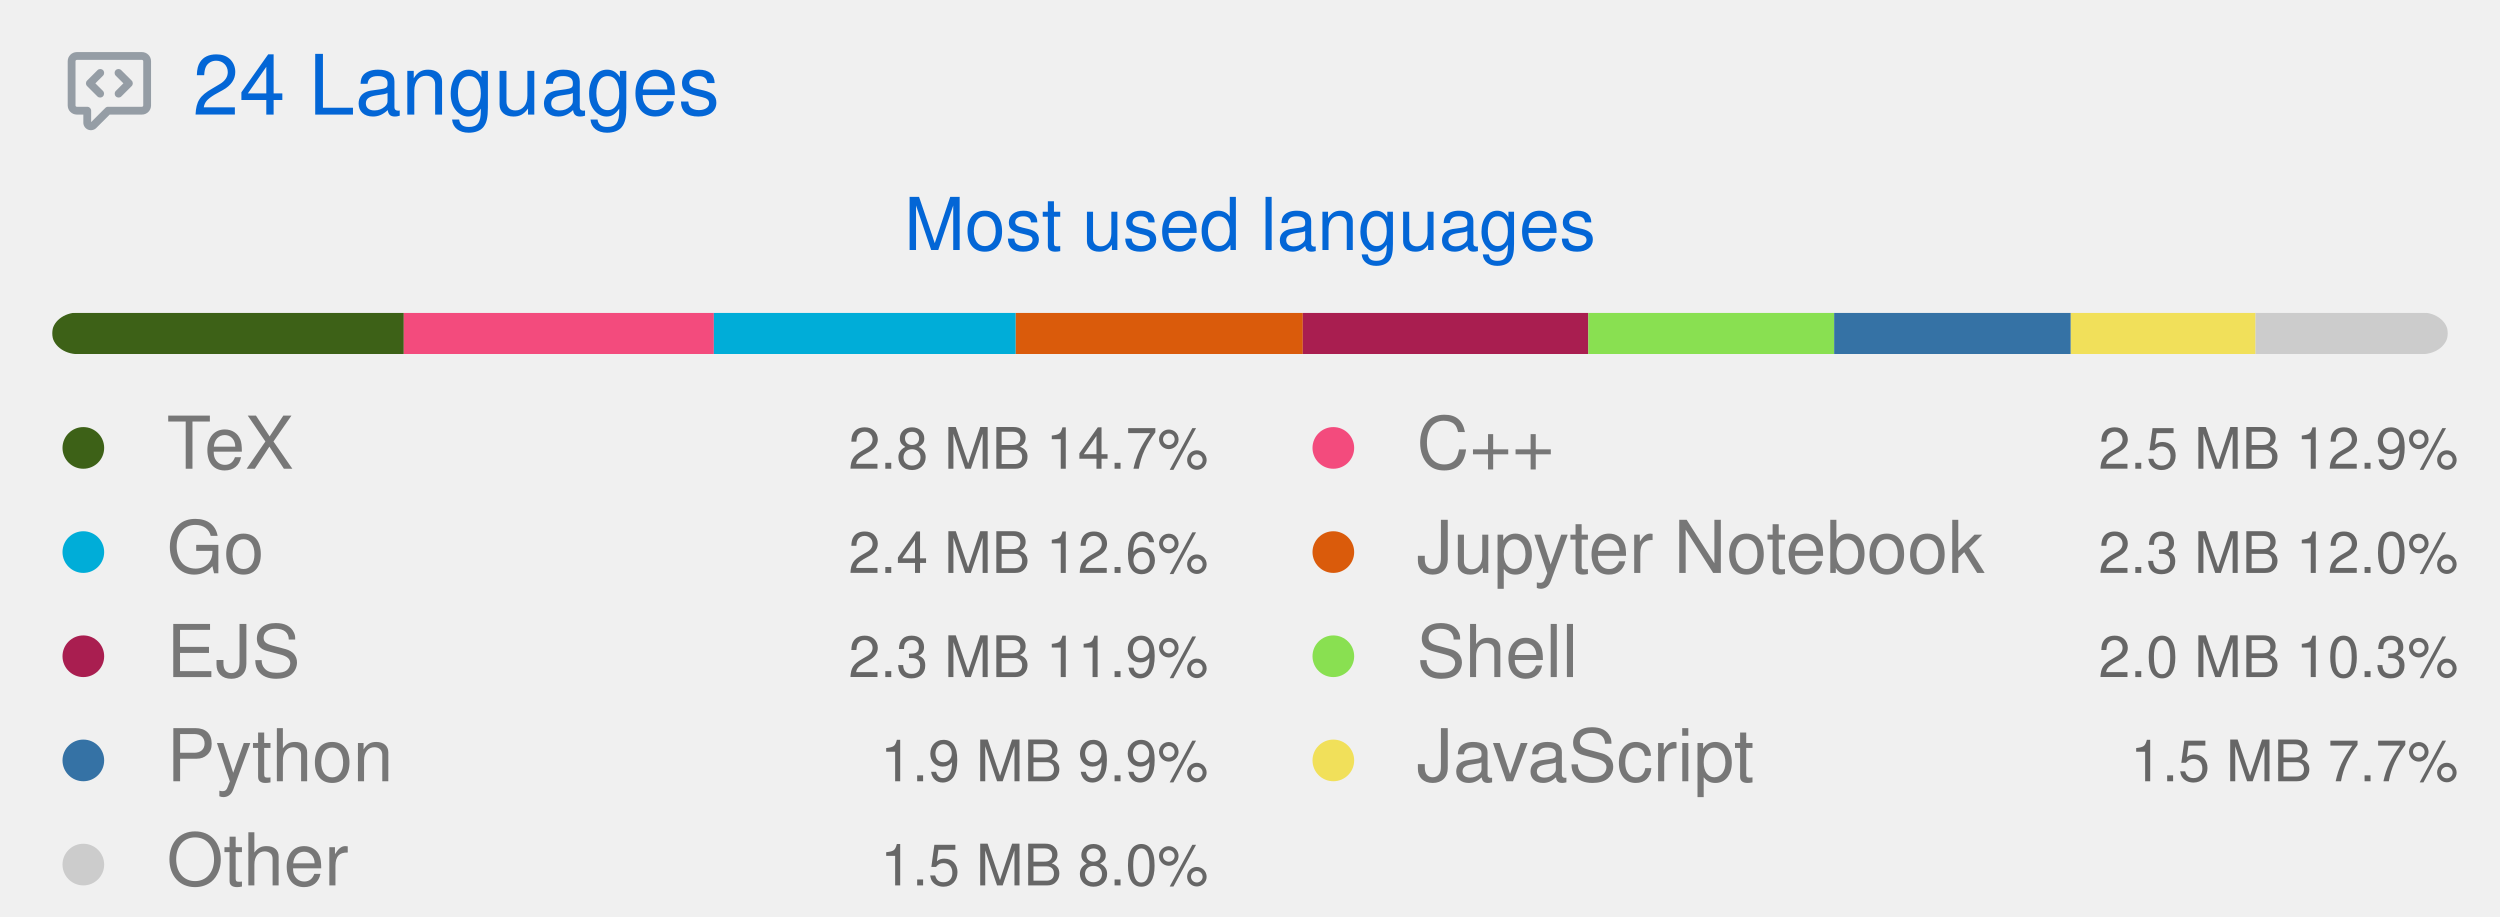
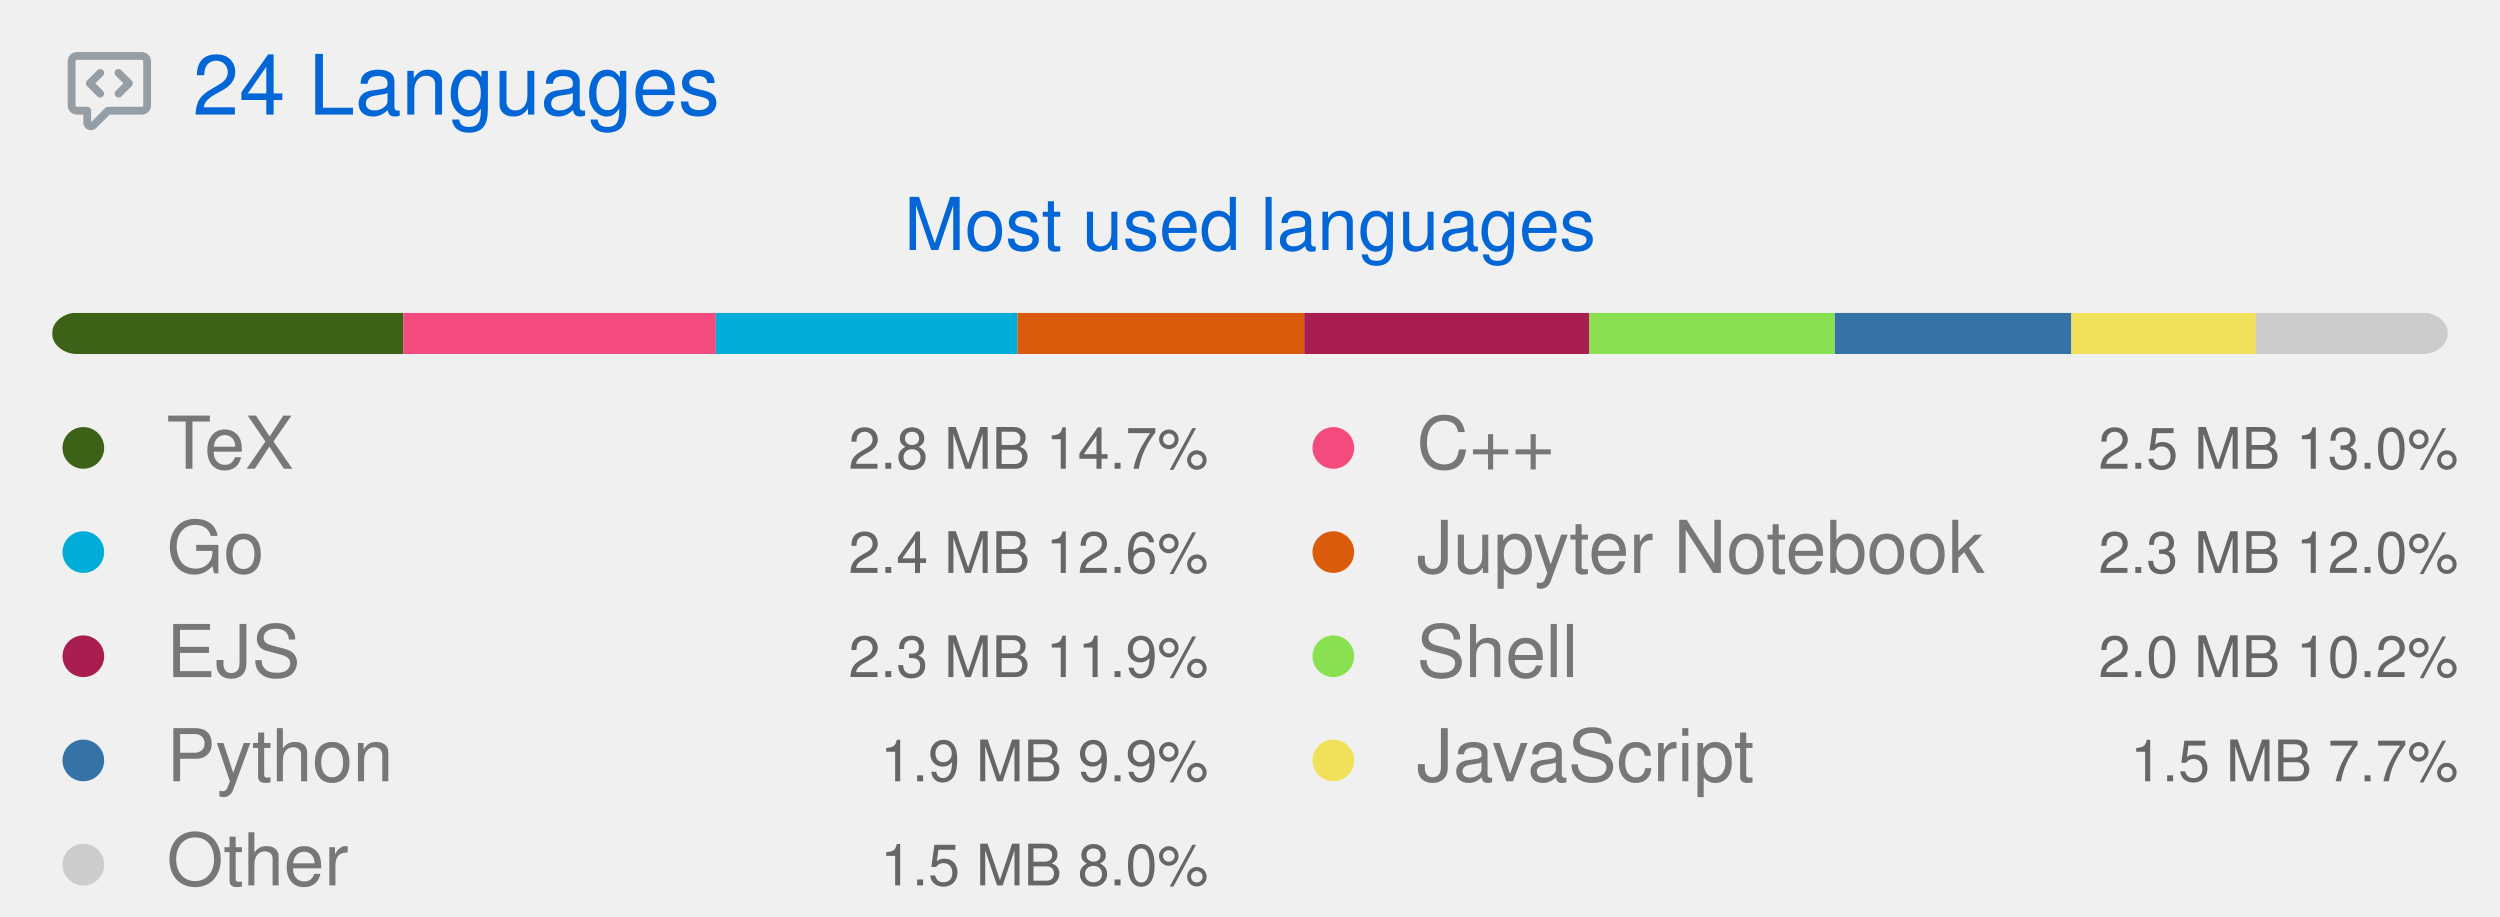
<svg xmlns="http://www.w3.org/2000/svg" width="480" height="176" viewBox="0 0 480 176" class="">
  <defs>
    <style />
  </defs>
  <style>
    svg{font-family:-apple-system,BlinkMacSystemFont,Segoe UI,Helvetica,Arial,sans-serif,Apple Color Emoji,Segoe UI Emoji;font-size:14px;color:#777}.repo-badges .badge.language::before{content:"";display:inline-block;width:10px;height:10px;margin-right:5px;border-radius:50%;background-color:var(--lang-color,#959da5)}svg.bar{margin:4px 0}@keyframes animation-gauge{from{stroke-dasharray:0 329}}:root{--color-calendar-graph-day-bg:#ebedf0;--color-calendar-graph-day-border:rgba(27,31,35,0.06);--color-calendar-graph-day-L1-bg:#9be9a8;--color-calendar-graph-day-L2-bg:#40c463;--color-calendar-graph-day-L3-bg:#30a14e;--color-calendar-graph-day-L4-bg:#216e39;--color-calendar-halloween-graph-day-L1-bg:#ffee4a;--color-calendar-halloween-graph-day-L2-bg:#ffc501;--color-calendar-halloween-graph-day-L3-bg:#fe9600;--color-calendar-halloween-graph-day-L4-bg:#03001c;--color-calendar-winter-graph-day-L1-bg:#0a3069;--color-calendar-winter-graph-day-L2-bg:#0969da;--color-calendar-winter-graph-day-L3-bg:#54aeff;--color-calendar-winter-graph-day-L4-bg:#b6e3ff;--color-calendar-graph-day-L4-border:rgba(27,31,35,0.06);--color-calendar-graph-day-L3-border:rgba(27,31,35,0.06);--color-calendar-graph-day-L2-border:rgba(27,31,35,0.06);--color-calendar-graph-day-L1-border:rgba(27,31,35,0.06)}#metrics-end{width:100%}
  </style>
  <style />
  <g transform="translate(0,0)" class="plugin-languages" data-plugin="languages">
    <g data-section="languages">
      <svg width="100%" height="176" viewBox="0 0 480 176">
        <g transform="translate(13,9)" fill="#959da5">
          <svg viewBox="0 0 16 16" width="16" height="16" aria-hidden="true">
            <path fill-rule="evenodd" d="M1.5 2.75a.25.25 0 01.25-.25h12.5a.25.25 0 01.25.25v8.5a.25.25 0 01-.25.25h-6.5a.75.75 0 00-.53.22L4.5 14.44v-2.19a.75.75 0 00-.75-.75h-2a.25.25 0 01-.25-.25v-8.5zM1.75 1A1.75 1.75 0 000 2.75v8.5C0 12.216.784 13 1.75 13H3v1.543a1.457 1.457 0 002.487 1.03L8.061 13h6.189A1.75 1.75 0 0016 11.25v-8.5A1.75 1.75 0 0014.25 1H1.75zm5.03 3.47a.75.75 0 010 1.06L5.31 7l1.47 1.47a.75.75 0 01-1.06 1.06l-2-2a.75.75 0 010-1.06l2-2a.75.75 0 011.06 0zm2.44 0a.75.75 0 000 1.06L10.69 7 9.22 8.47a.75.75 0 001.06 1.06l2-2a.75.75 0 000-1.06l-2-2a.75.75 0 00-1.06 0z" />
          </svg>
        </g>
        <text x="37" y="22" font-size="16" fill="#0366d6">
          24 Languages
        </text>
        <text x="240" y="48" font-size="14" fill="#0366d6" text-anchor="middle">
          Most used languages
        </text>
        <g transform="translate(10,60)">
          <svg class="bar" width="460" height="8" role="img" aria-label="Languages distribution">
            <mask id="languages-bar-most">
              <rect x="0" y="0" width="460" height="8" fill="white" rx="5" />
            </mask>
            <rect mask="url(#languages-bar-most)" x="0" y="0" width="0" height="8" fill="#d1d5da" />
            <g class="languages-progress">
-               <rect class="language-bar" mask="url(#languages-bar-most)" x="0.00" y="0" width="67.53" height="8" fill="#3D6117" data-language="TeX" />
-               <rect class="language-bar" mask="url(#languages-bar-most)" x="67.53" y="0" width="59.53" height="8" fill="#f34b7d" data-language="C++" />
-               <rect class="language-bar" mask="url(#languages-bar-most)" x="127.06" y="0" width="57.96" height="8" fill="#00ADD8" data-language="Go" />
-               <rect class="language-bar" mask="url(#languages-bar-most)" x="185.03" y="0" width="55.11" height="8" fill="#DA5B0B" data-language="Jupyter Notebook" />
-               <rect class="language-bar" mask="url(#languages-bar-most)" x="240.14" y="0" width="54.82" height="8" fill="#a91e50" data-language="EJS" />
-               <rect class="language-bar" mask="url(#languages-bar-most)" x="294.96" y="0" width="47.20" height="8" fill="#89e051" data-language="Shell" />
-               <rect class="language-bar" mask="url(#languages-bar-most)" x="342.16" y="0" width="45.43" height="8" fill="#3572A5" data-language="Python" />
-               <rect class="language-bar" mask="url(#languages-bar-most)" x="387.59" y="0" width="35.48" height="8" fill="#f1e05a" data-language="JavaScript" />
-               <rect class="language-bar" mask="url(#languages-bar-most)" x="423.07" y="0" width="36.93" height="8" fill="#cccccc" data-language="Other" />
+               <rect class="language-bar" mask="url(#languages-bar-most)" x="0.00" y="0" width="67.44" height="8" fill="#3D6117" data-language="TeX" />
+               <rect class="language-bar" mask="url(#languages-bar-most)" x="67.44" y="0" width="60.00" height="8" fill="#f34b7d" data-language="C++" />
+               <rect class="language-bar" mask="url(#languages-bar-most)" x="127.44" y="0" width="57.93" height="8" fill="#00ADD8" data-language="Go" />
+               <rect class="language-bar" mask="url(#languages-bar-most)" x="185.37" y="0" width="55.04" height="8" fill="#DA5B0B" data-language="Jupyter Notebook" />
+               <rect class="language-bar" mask="url(#languages-bar-most)" x="240.41" y="0" width="54.74" height="8" fill="#a91e50" data-language="EJS" />
+               <rect class="language-bar" mask="url(#languages-bar-most)" x="295.15" y="0" width="47.14" height="8" fill="#89e051" data-language="Shell" />
+               <rect class="language-bar" mask="url(#languages-bar-most)" x="342.29" y="0" width="45.40" height="8" fill="#3572A5" data-language="Python" />
+               <rect class="language-bar" mask="url(#languages-bar-most)" x="387.69" y="0" width="35.43" height="8" fill="#f1e05a" data-language="JavaScript" />
+               <rect class="language-bar" mask="url(#languages-bar-most)" x="423.12" y="0" width="36.88" height="8" fill="#cccccc" data-language="Other" />
            </g>
          </svg>
        </g>
        <g class="language details" data-language="TeX">
          <g transform="translate(8,78)">
            <svg viewBox="0 0 16 16" width="16" height="16" aria-hidden="true">
              <path fill="#3D6117" fill-rule="evenodd" d="M8 4a4 4 0 100 8 4 4 0 000-8z" />
            </svg>
          </g>
          <text x="32" y="90" font-size="14" fill="#777777">
            TeX
          </text>
          <text x="232" y="90" font-size="11" fill="#666666" text-anchor="end">
            2.8 MB  14.7%
          </text>
        </g>
        <g class="language details" data-language="Go">
          <g transform="translate(8,98)">
            <svg viewBox="0 0 16 16" width="16" height="16" aria-hidden="true">
              <path fill="#00ADD8" fill-rule="evenodd" d="M8 4a4 4 0 100 8 4 4 0 000-8z" />
            </svg>
          </g>
          <text x="32" y="110" font-size="14" fill="#777777">
            Go
          </text>
          <text x="232" y="110" font-size="11" fill="#666666" text-anchor="end">
            2.4 MB  12.6%
          </text>
        </g>
        <g class="language details" data-language="EJS">
          <g transform="translate(8,118)">
            <svg viewBox="0 0 16 16" width="16" height="16" aria-hidden="true">
              <path fill="#a91e50" fill-rule="evenodd" d="M8 4a4 4 0 100 8 4 4 0 000-8z" />
            </svg>
          </g>
          <text x="32" y="130" font-size="14" fill="#777777">
            EJS
          </text>
          <text x="232" y="130" font-size="11" fill="#666666" text-anchor="end">
            2.3 MB  11.9%
          </text>
        </g>
        <g class="language details" data-language="Python">
          <g transform="translate(8,138)">
            <svg viewBox="0 0 16 16" width="16" height="16" aria-hidden="true">
              <path fill="#3572A5" fill-rule="evenodd" d="M8 4a4 4 0 100 8 4 4 0 000-8z" />
            </svg>
          </g>
          <text x="32" y="150" font-size="14" fill="#777777">
            Python
          </text>
          <text x="232" y="150" font-size="11" fill="#666666" text-anchor="end">
            1.9 MB  9.9%
          </text>
        </g>
        <g class="language details" data-language="Other">
          <g transform="translate(8,158)">
            <svg viewBox="0 0 16 16" width="16" height="16" aria-hidden="true">
              <path fill="#cccccc" fill-rule="evenodd" d="M8 4a4 4 0 100 8 4 4 0 000-8z" />
            </svg>
          </g>
          <text x="32" y="170" font-size="14" fill="#777777">
            Other
          </text>
          <text x="232" y="170" font-size="11" fill="#666666" text-anchor="end">
            1.5 MB  8.0%
          </text>
        </g>
        <g class="language details" data-language="C++">
          <g transform="translate(248,78)">
            <svg viewBox="0 0 16 16" width="16" height="16" aria-hidden="true">
              <path fill="#f34b7d" fill-rule="evenodd" d="M8 4a4 4 0 100 8 4 4 0 000-8z" />
            </svg>
          </g>
          <text x="272" y="90" font-size="14" fill="#777777">
            C++
          </text>
          <text x="472" y="90" font-size="11" fill="#666666" text-anchor="end">
-             2.5 MB  12.9%
+             2.5 MB  13.0%
          </text>
        </g>
        <g class="language details" data-language="Jupyter Notebook">
          <g transform="translate(248,98)">
            <svg viewBox="0 0 16 16" width="16" height="16" aria-hidden="true">
              <path fill="#DA5B0B" fill-rule="evenodd" d="M8 4a4 4 0 100 8 4 4 0 000-8z" />
            </svg>
          </g>
          <text x="272" y="110" font-size="14" fill="#777777">
            Jupyter Notebook
          </text>
          <text x="472" y="110" font-size="11" fill="#666666" text-anchor="end">
            2.3 MB  12.0%
          </text>
        </g>
        <g class="language details" data-language="Shell">
          <g transform="translate(248,118)">
            <svg viewBox="0 0 16 16" width="16" height="16" aria-hidden="true">
              <path fill="#89e051" fill-rule="evenodd" d="M8 4a4 4 0 100 8 4 4 0 000-8z" />
            </svg>
          </g>
          <text x="272" y="130" font-size="14" fill="#777777">
            Shell
          </text>
          <text x="472" y="130" font-size="11" fill="#666666" text-anchor="end">
-             2.0 MB  10.3%
+             2.0 MB  10.2%
          </text>
        </g>
        <g class="language details" data-language="JavaScript">
          <g transform="translate(248,138)">
            <svg viewBox="0 0 16 16" width="16" height="16" aria-hidden="true">
              <path fill="#f1e05a" fill-rule="evenodd" d="M8 4a4 4 0 100 8 4 4 0 000-8z" />
            </svg>
          </g>
          <text x="272" y="150" font-size="14" fill="#777777">
            JavaScript
          </text>
          <text x="472" y="150" font-size="11" fill="#666666" text-anchor="end">
            1.5 MB  7.7%
          </text>
        </g>
      </svg>
    </g>
  </g>
</svg>
